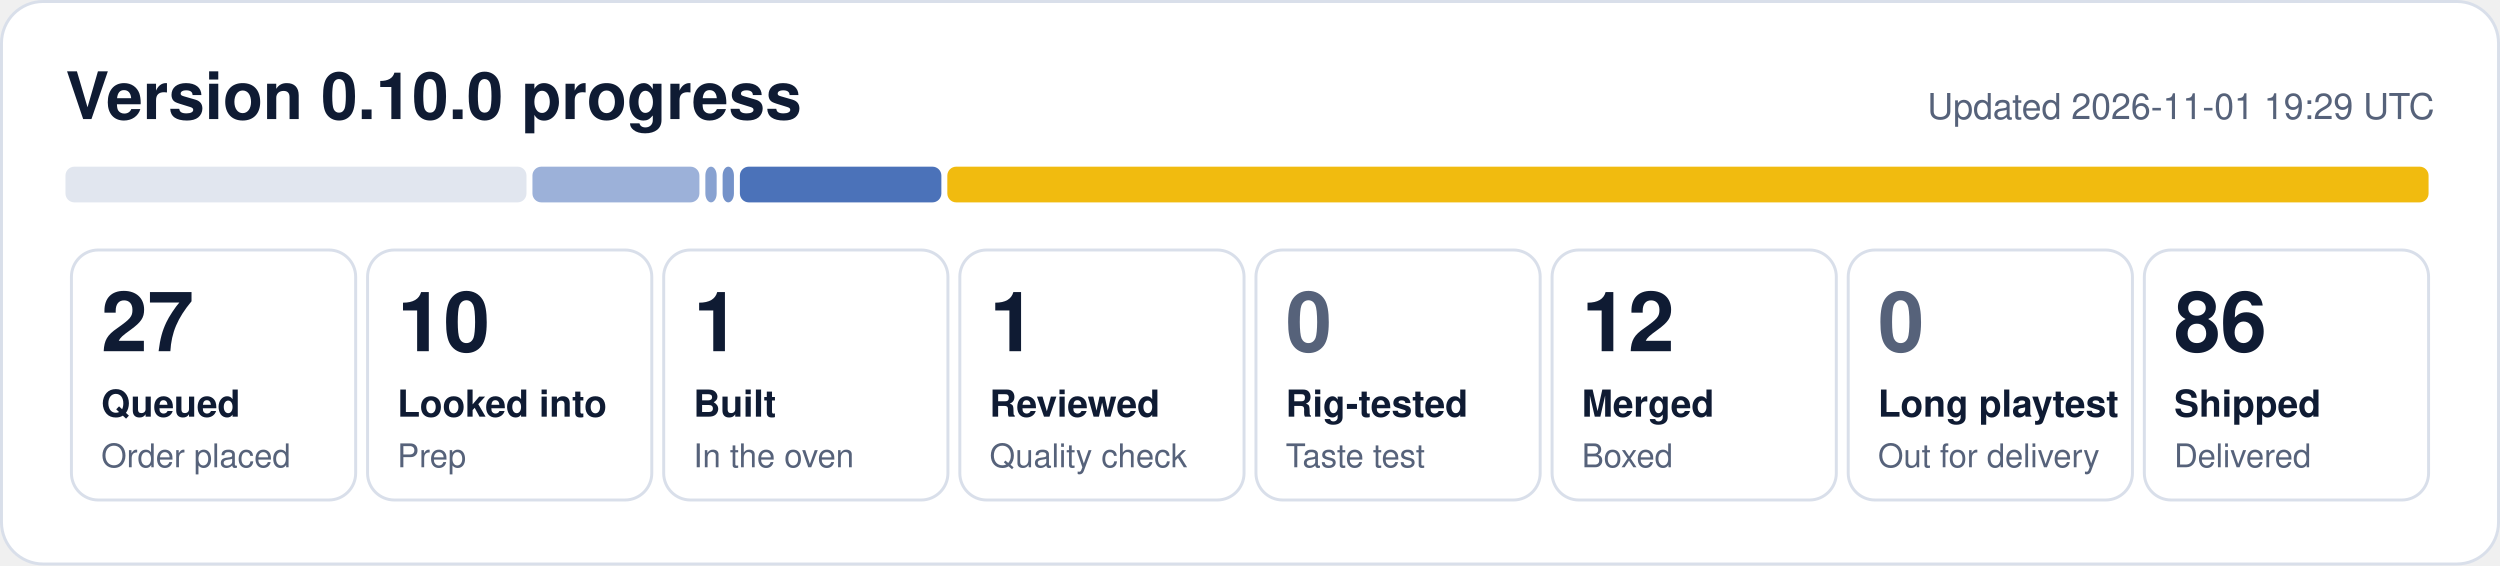
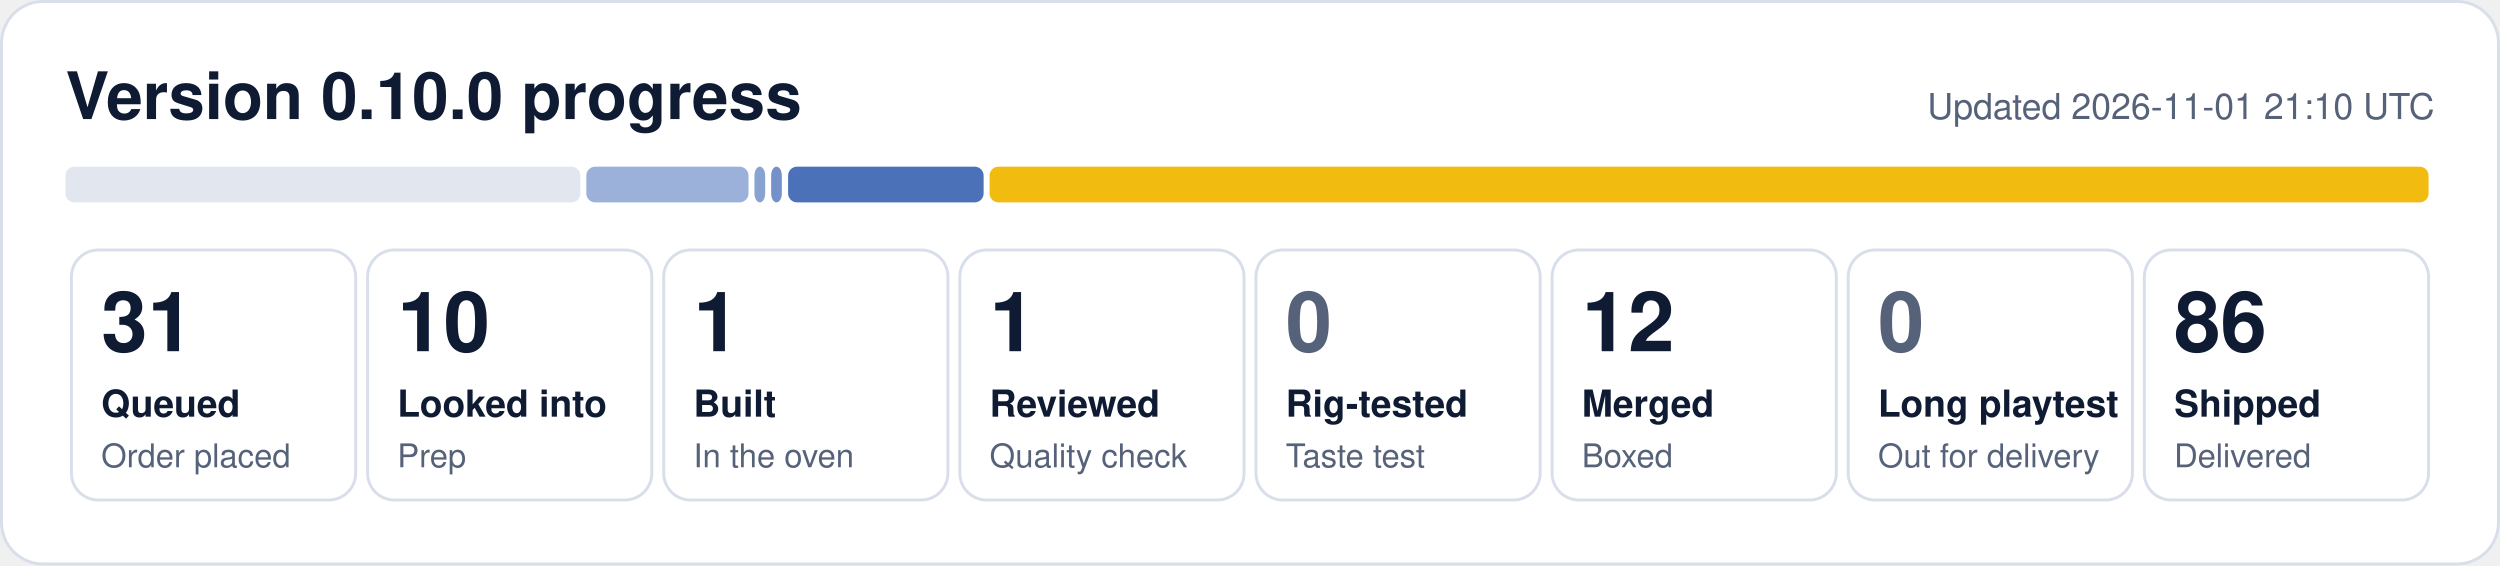
- <svg xmlns="http://www.w3.org/2000/svg" width="840" height="190" viewBox="0 0 840 190" role="img" aria-label="0.10.0 progress: 27 queued, 10 looked into, 1 built, 1 reviewed, 12 merged, 86 shipped">
+ <svg xmlns="http://www.w3.org/2000/svg" width="840" height="190" viewBox="0 0 840 190" role="img" aria-label="0.10.0 progress: 31 queued, 10 looked into, 1 built, 1 reviewed, 12 merged, 86 shipped">
  <rect x="0.5" y="0.5" width="839" height="189" rx="14" fill="#ffffff" stroke="#d9dfea" />
  <text x="22" y="40" font-family="Segoe UI, Helvetica, Arial, sans-serif" font-size="22" font-weight="700" fill="#0f1b33">Version 0.10.0 progress</text>
-   <text x="818" y="40" font-family="Segoe UI, Helvetica, Arial, sans-serif" font-size="12" fill="#56627a" text-anchor="end">Updated 2026-11-01 19:29 UTC</text>
-   <rect x="22.0" y="56" width="154.9" height="12" rx="3" fill="#e1e6ef" fill-opacity="1.00" />
-   <rect x="178.9" y="56" width="56.1" height="12" rx="3" fill="#1f4fa8" fill-opacity="0.44" />
-   <rect x="237.0" y="56" width="3.8" height="12" rx="3" fill="#1f4fa8" fill-opacity="0.53" />
-   <rect x="242.8" y="56" width="3.8" height="12" rx="3" fill="#1f4fa8" fill-opacity="0.62" />
-   <rect x="248.6" y="56" width="67.7" height="12" rx="3" fill="#1f4fa8" fill-opacity="0.80" />
-   <rect x="318.3" y="56" width="497.7" height="12" rx="3" fill="#f0b90b" fill-opacity="0.98" />
+   <text x="818" y="40" font-family="Segoe UI, Helvetica, Arial, sans-serif" font-size="12" fill="#56627a" text-anchor="end">Updated 2026-11-01 21:10 UTC</text>
+   <rect x="22.0" y="56" width="173.0" height="12" rx="3" fill="#e1e6ef" fill-opacity="1.00" />
+   <rect x="197.0" y="56" width="54.5" height="12" rx="3" fill="#1f4fa8" fill-opacity="0.44" />
+   <rect x="253.5" y="56" width="3.6" height="12" rx="3" fill="#1f4fa8" fill-opacity="0.53" />
+   <rect x="259.1" y="56" width="3.6" height="12" rx="3" fill="#1f4fa8" fill-opacity="0.62" />
+   <rect x="264.8" y="56" width="65.7" height="12" rx="3" fill="#1f4fa8" fill-opacity="0.80" />
+   <rect x="332.5" y="56" width="483.5" height="12" rx="3" fill="#f0b90b" fill-opacity="0.98" />
  <rect x="24.0" y="84" width="95.5" height="84" rx="9" fill="none" stroke="#d9dfea" />
-   <text x="34.0" y="118" font-family="Segoe UI, Helvetica, Arial, sans-serif" font-size="28" font-weight="800" fill="#0f1b33">27</text>
+   <text x="34.0" y="118" font-family="Segoe UI, Helvetica, Arial, sans-serif" font-size="28" font-weight="800" fill="#0f1b33">31</text>
  <text x="34.0" y="140" font-family="Segoe UI, Helvetica, Arial, sans-serif" font-size="12.5" font-weight="600" fill="#0f1b33">Queued</text>
  <text x="34.0" y="157" font-family="Segoe UI, Helvetica, Arial, sans-serif" font-size="11" fill="#56627a">Order placed</text>
  <rect x="123.5" y="84" width="95.5" height="84" rx="9" fill="none" stroke="#d9dfea" />
  <text x="133.5" y="118" font-family="Segoe UI, Helvetica, Arial, sans-serif" font-size="28" font-weight="800" fill="#0f1b33">10</text>
  <text x="133.5" y="140" font-family="Segoe UI, Helvetica, Arial, sans-serif" font-size="12.5" font-weight="600" fill="#0f1b33">Looked into</text>
  <text x="133.5" y="157" font-family="Segoe UI, Helvetica, Arial, sans-serif" font-size="11" fill="#56627a">Prep</text>
  <rect x="223.0" y="84" width="95.5" height="84" rx="9" fill="none" stroke="#d9dfea" />
  <text x="233.0" y="118" font-family="Segoe UI, Helvetica, Arial, sans-serif" font-size="28" font-weight="800" fill="#0f1b33">1</text>
  <text x="233.0" y="140" font-family="Segoe UI, Helvetica, Arial, sans-serif" font-size="12.5" font-weight="600" fill="#0f1b33">Built</text>
  <text x="233.0" y="157" font-family="Segoe UI, Helvetica, Arial, sans-serif" font-size="11" fill="#56627a">In the oven</text>
  <rect x="322.5" y="84" width="95.5" height="84" rx="9" fill="none" stroke="#d9dfea" />
  <text x="332.5" y="118" font-family="Segoe UI, Helvetica, Arial, sans-serif" font-size="28" font-weight="800" fill="#0f1b33">1</text>
  <text x="332.5" y="140" font-family="Segoe UI, Helvetica, Arial, sans-serif" font-size="12.5" font-weight="600" fill="#0f1b33">Reviewed</text>
  <text x="332.5" y="157" font-family="Segoe UI, Helvetica, Arial, sans-serif" font-size="11" fill="#56627a">Quality check</text>
  <rect x="422.0" y="84" width="95.5" height="84" rx="9" fill="none" stroke="#d9dfea" />
  <text x="432.0" y="118" font-family="Segoe UI, Helvetica, Arial, sans-serif" font-size="28" font-weight="800" fill="#56627a">0</text>
  <text x="432.0" y="140" font-family="Segoe UI, Helvetica, Arial, sans-serif" font-size="12.5" font-weight="600" fill="#0f1b33">Rig-tested</text>
  <text x="432.0" y="157" font-family="Segoe UI, Helvetica, Arial, sans-serif" font-size="11" fill="#56627a">Taste test</text>
  <rect x="521.5" y="84" width="95.5" height="84" rx="9" fill="none" stroke="#d9dfea" />
  <text x="531.5" y="118" font-family="Segoe UI, Helvetica, Arial, sans-serif" font-size="28" font-weight="800" fill="#0f1b33">12</text>
  <text x="531.5" y="140" font-family="Segoe UI, Helvetica, Arial, sans-serif" font-size="12.5" font-weight="600" fill="#0f1b33">Merged</text>
  <text x="531.5" y="157" font-family="Segoe UI, Helvetica, Arial, sans-serif" font-size="11" fill="#56627a">Boxed</text>
  <rect x="621.0" y="84" width="95.5" height="84" rx="9" fill="none" stroke="#d9dfea" />
  <text x="631.0" y="118" font-family="Segoe UI, Helvetica, Arial, sans-serif" font-size="28" font-weight="800" fill="#56627a">0</text>
  <text x="631.0" y="140" font-family="Segoe UI, Helvetica, Arial, sans-serif" font-size="12.5" font-weight="600" fill="#0f1b33">Long playtest</text>
  <text x="631.0" y="157" font-family="Segoe UI, Helvetica, Arial, sans-serif" font-size="11" fill="#56627a">Out for delivery</text>
  <rect x="720.5" y="84" width="95.5" height="84" rx="9" fill="none" stroke="#d9dfea" />
  <text x="730.5" y="118" font-family="Segoe UI, Helvetica, Arial, sans-serif" font-size="28" font-weight="800" fill="#0f1b33">86</text>
  <text x="730.5" y="140" font-family="Segoe UI, Helvetica, Arial, sans-serif" font-size="12.5" font-weight="600" fill="#0f1b33">Shipped</text>
  <text x="730.5" y="157" font-family="Segoe UI, Helvetica, Arial, sans-serif" font-size="11" fill="#56627a">Delivered</text>
</svg>
